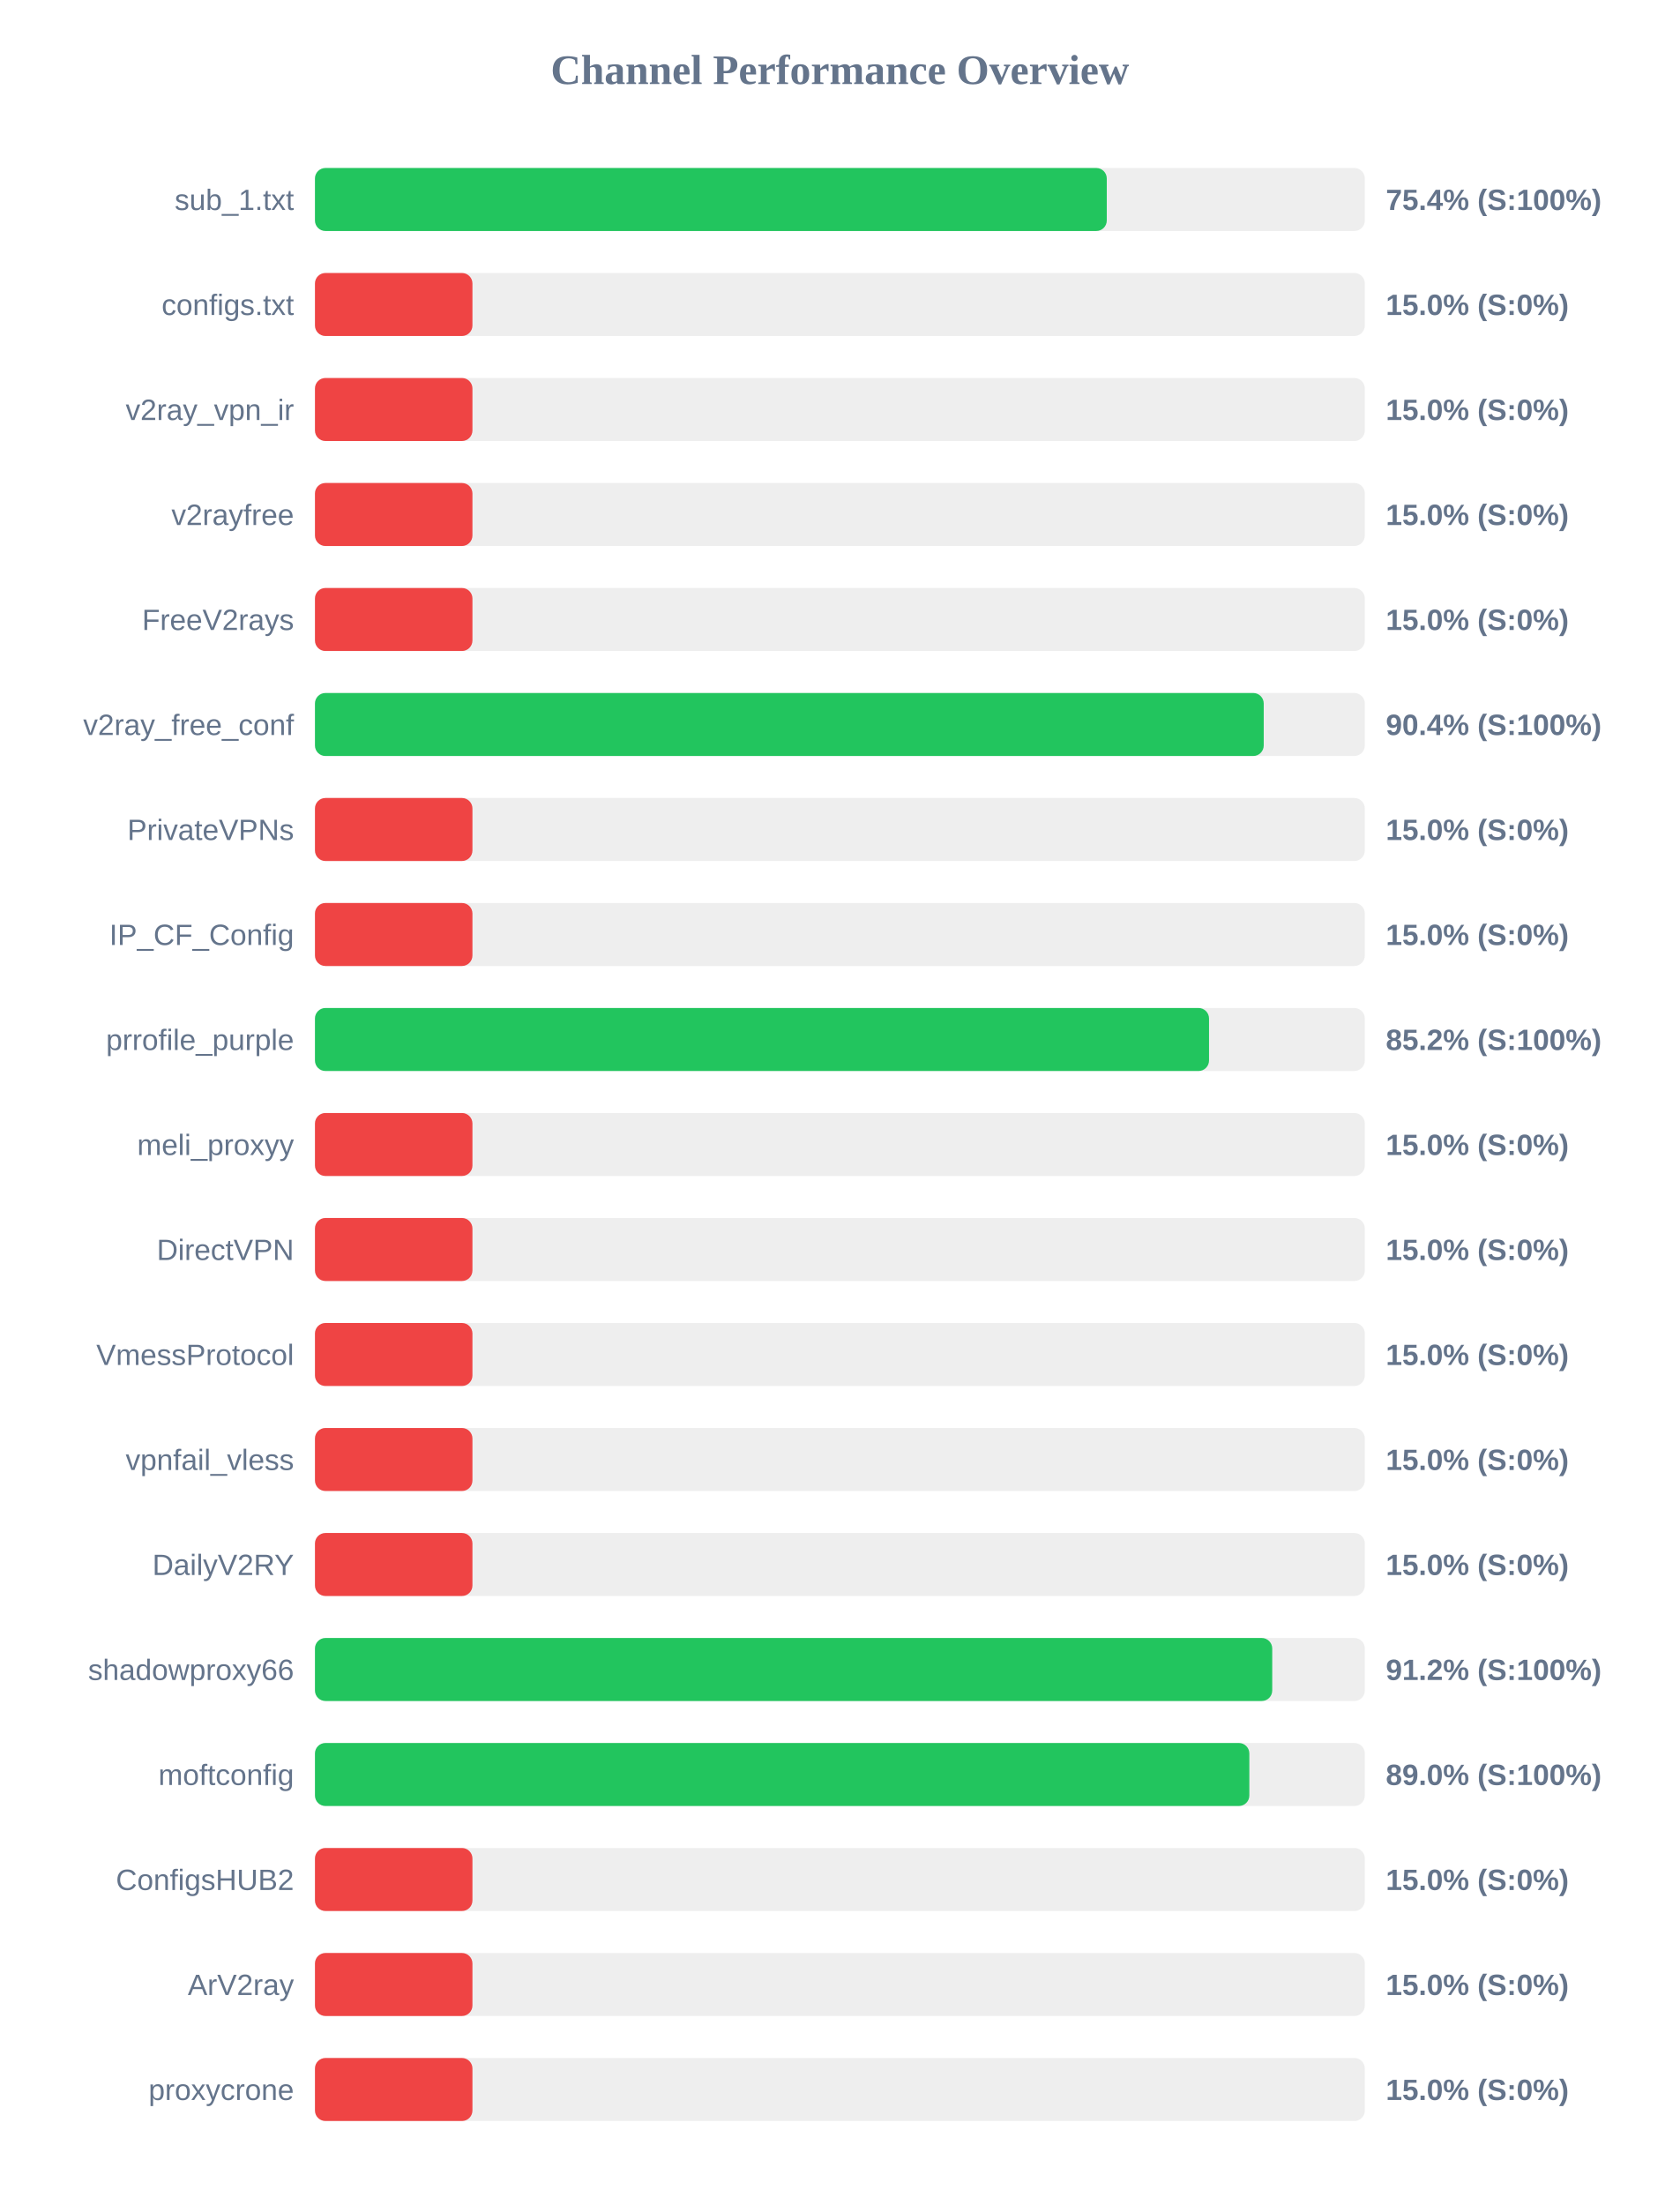
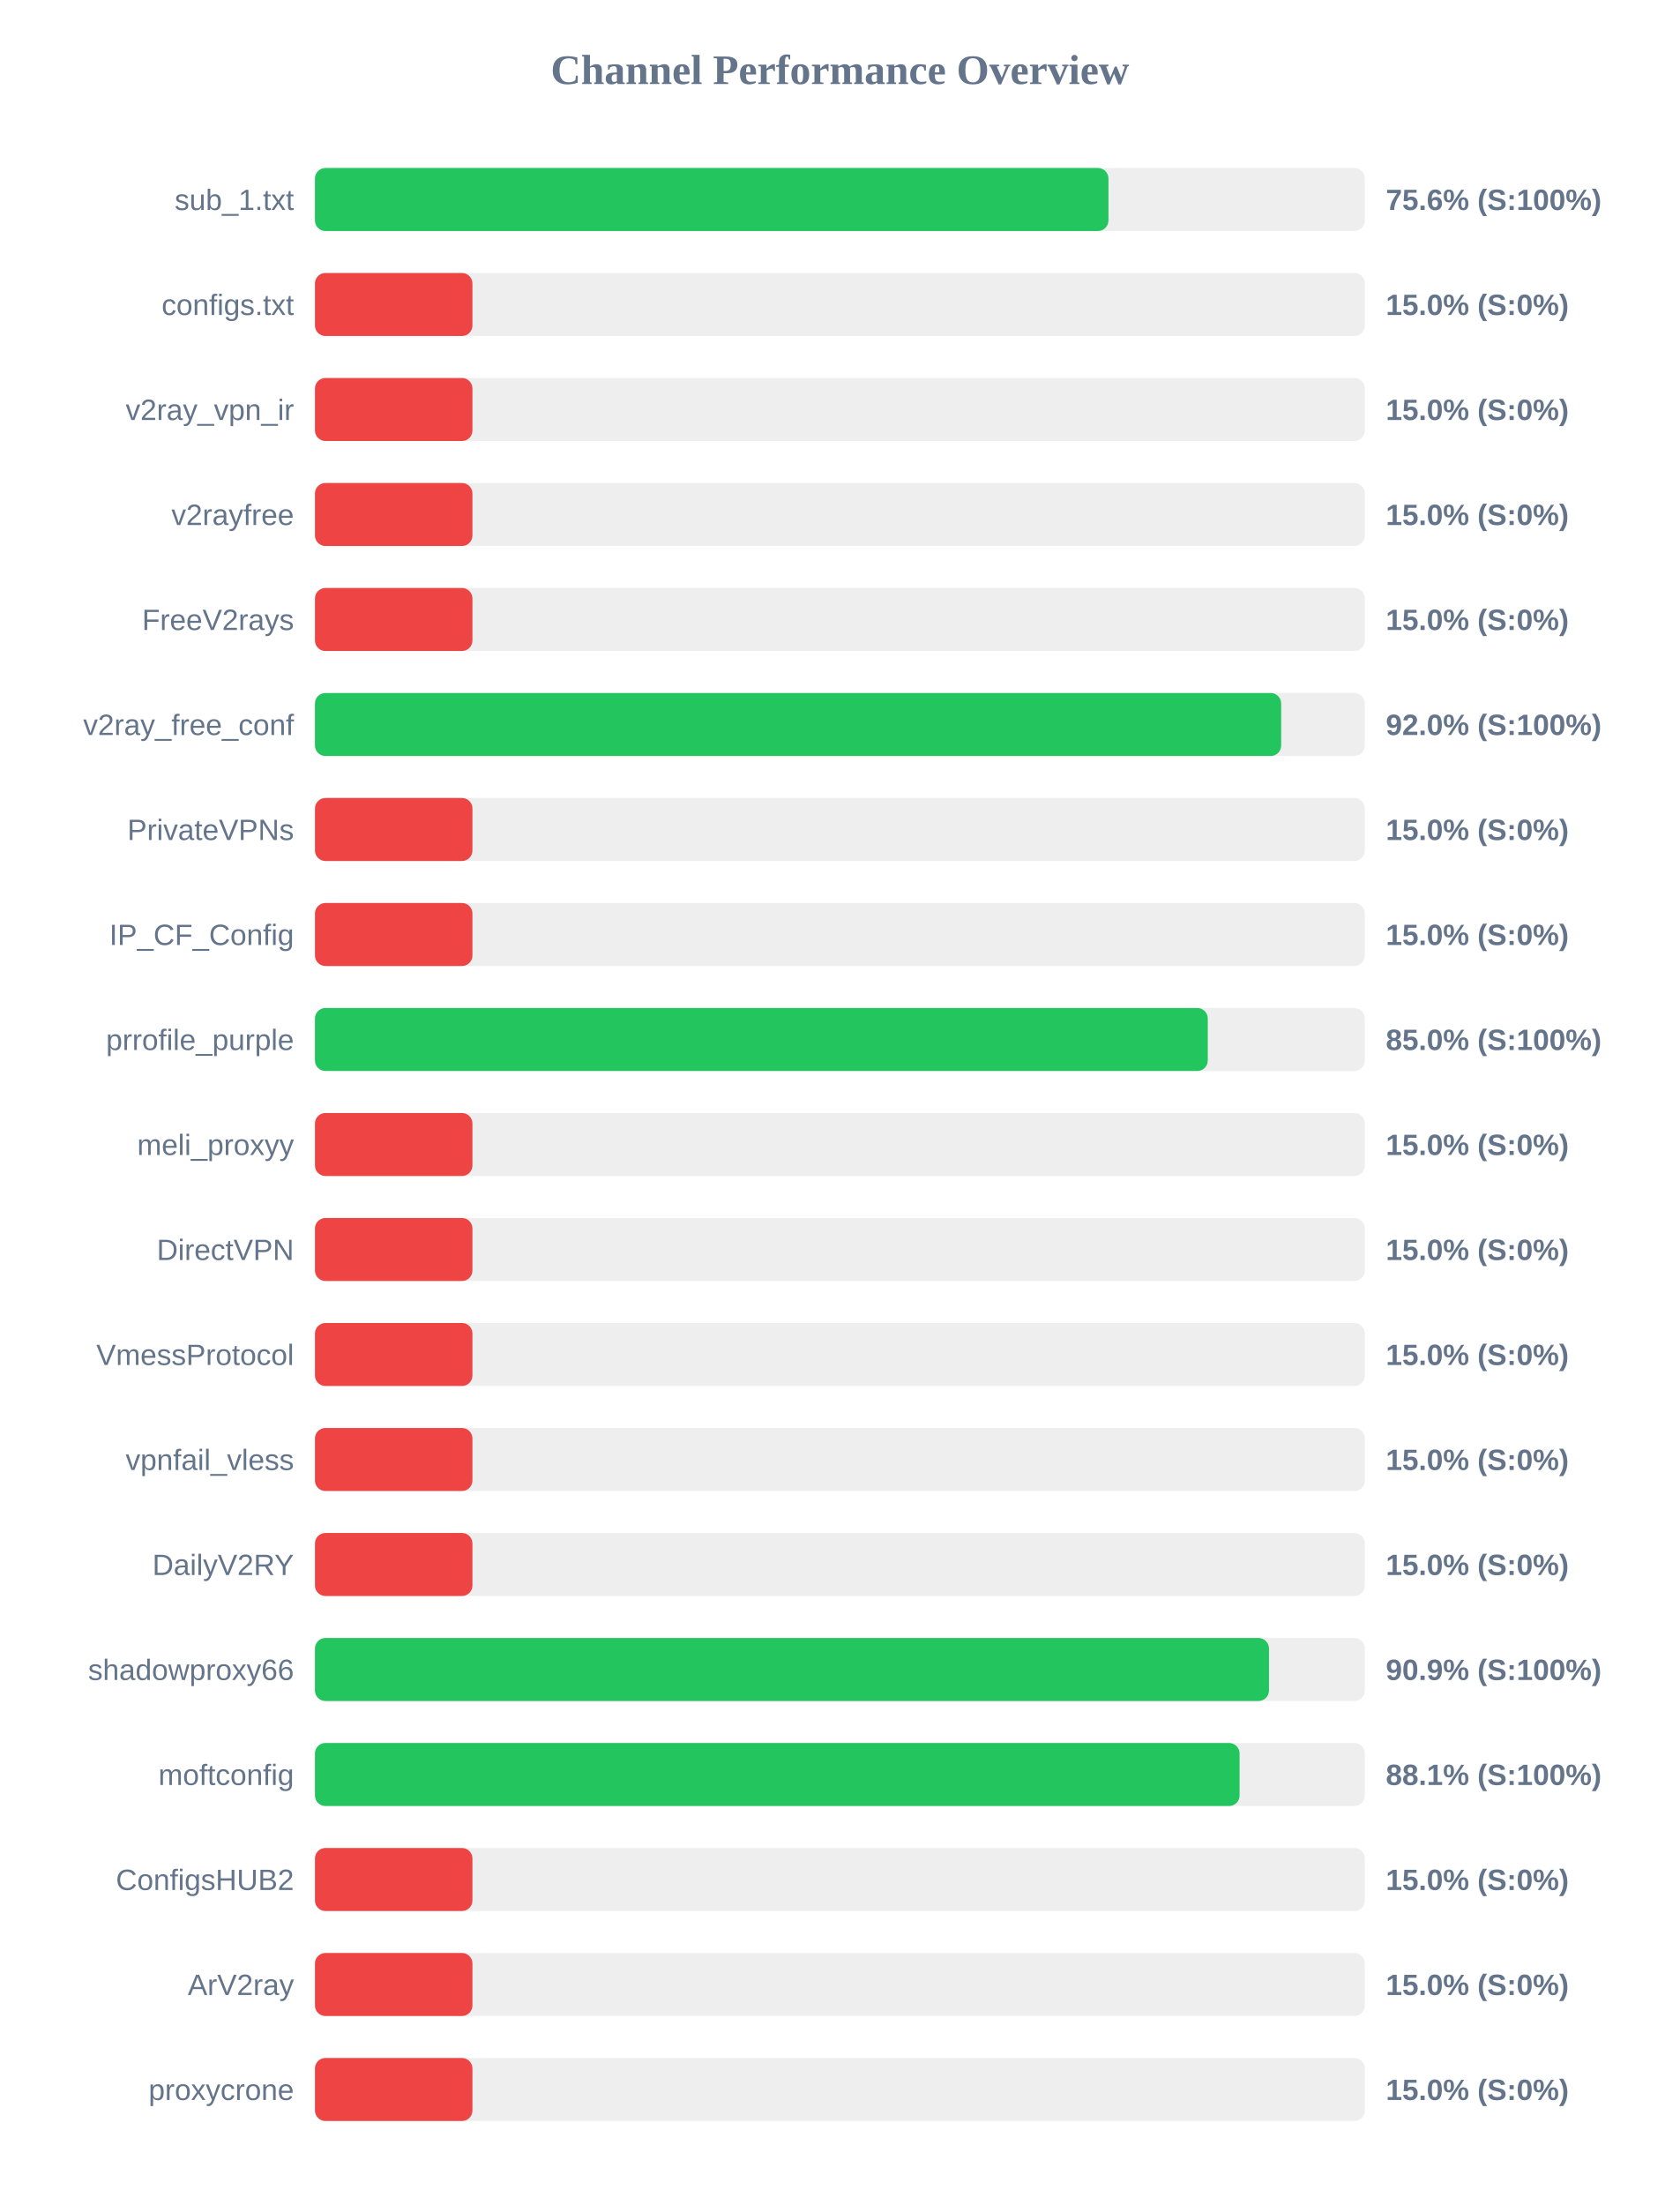
<svg xmlns="http://www.w3.org/2000/svg" width="800" height="1050" version="1.1">
  <style>
        .row { font: 14px Arial; fill: #64748b; }
        .score { font: bold 14px Arial; fill: #64748b; }
    </style>
  <text x="400" y="40" text-anchor="middle" font-size="20px" font-weight="bold" fill="#64748b">Channel Performance Overview</text>
  <rect x="150" y="80" width="500" height="30" fill="#eee" rx="5" />
-   <rect x="150" y="80" width="377.1" height="30" fill="#22c55e" rx="5" />
+   <rect x="150" y="80" width="377.9" height="30" fill="#22c55e" rx="5" />
  <text x="140" y="100" text-anchor="end" class="row">sub_1.txt</text>
-   <text x="660" y="100" text-anchor="start" class="score">75.4% (S:100%)</text>
+   <text x="660" y="100" text-anchor="start" class="score">75.6% (S:100%)</text>
  <rect x="150" y="130" width="500" height="30" fill="#eee" rx="5" />
  <rect x="150" y="130" width="75.0" height="30" fill="#ef4444" rx="5" />
  <text x="140" y="150" text-anchor="end" class="row">configs.txt</text>
  <text x="660" y="150" text-anchor="start" class="score">15.0% (S:0%)</text>
  <rect x="150" y="180" width="500" height="30" fill="#eee" rx="5" />
  <rect x="150" y="180" width="75.0" height="30" fill="#ef4444" rx="5" />
  <text x="140" y="200" text-anchor="end" class="row">v2ray_vpn_ir</text>
  <text x="660" y="200" text-anchor="start" class="score">15.0% (S:0%)</text>
  <rect x="150" y="230" width="500" height="30" fill="#eee" rx="5" />
  <rect x="150" y="230" width="75.0" height="30" fill="#ef4444" rx="5" />
  <text x="140" y="250" text-anchor="end" class="row">v2rayfree</text>
  <text x="660" y="250" text-anchor="start" class="score">15.0% (S:0%)</text>
  <rect x="150" y="280" width="500" height="30" fill="#eee" rx="5" />
  <rect x="150" y="280" width="75.0" height="30" fill="#ef4444" rx="5" />
  <text x="140" y="300" text-anchor="end" class="row">FreeV2rays</text>
  <text x="660" y="300" text-anchor="start" class="score">15.0% (S:0%)</text>
  <rect x="150" y="330" width="500" height="30" fill="#eee" rx="5" />
-   <rect x="150" y="330" width="451.85" height="30" fill="#22c55e" rx="5" />
+   <rect x="150" y="330" width="460.15" height="30" fill="#22c55e" rx="5" />
  <text x="140" y="350" text-anchor="end" class="row">v2ray_free_conf</text>
-   <text x="660" y="350" text-anchor="start" class="score">90.4% (S:100%)</text>
+   <text x="660" y="350" text-anchor="start" class="score">92.0% (S:100%)</text>
  <rect x="150" y="380" width="500" height="30" fill="#eee" rx="5" />
  <rect x="150" y="380" width="75.0" height="30" fill="#ef4444" rx="5" />
  <text x="140" y="400" text-anchor="end" class="row">PrivateVPNs</text>
  <text x="660" y="400" text-anchor="start" class="score">15.0% (S:0%)</text>
  <rect x="150" y="430" width="500" height="30" fill="#eee" rx="5" />
  <rect x="150" y="430" width="75.0" height="30" fill="#ef4444" rx="5" />
  <text x="140" y="450" text-anchor="end" class="row">IP_CF_Config</text>
  <text x="660" y="450" text-anchor="start" class="score">15.0% (S:0%)</text>
  <rect x="150" y="480" width="500" height="30" fill="#eee" rx="5" />
-   <rect x="150" y="480" width="425.8" height="30" fill="#22c55e" rx="5" />
+   <rect x="150" y="480" width="425.2" height="30" fill="#22c55e" rx="5" />
  <text x="140" y="500" text-anchor="end" class="row">prrofile_purple</text>
-   <text x="660" y="500" text-anchor="start" class="score">85.2% (S:100%)</text>
+   <text x="660" y="500" text-anchor="start" class="score">85.0% (S:100%)</text>
  <rect x="150" y="530" width="500" height="30" fill="#eee" rx="5" />
  <rect x="150" y="530" width="75.0" height="30" fill="#ef4444" rx="5" />
  <text x="140" y="550" text-anchor="end" class="row">meli_proxyy</text>
  <text x="660" y="550" text-anchor="start" class="score">15.0% (S:0%)</text>
  <rect x="150" y="580" width="500" height="30" fill="#eee" rx="5" />
  <rect x="150" y="580" width="75.0" height="30" fill="#ef4444" rx="5" />
  <text x="140" y="600" text-anchor="end" class="row">DirectVPN</text>
  <text x="660" y="600" text-anchor="start" class="score">15.0% (S:0%)</text>
  <rect x="150" y="630" width="500" height="30" fill="#eee" rx="5" />
  <rect x="150" y="630" width="75.0" height="30" fill="#ef4444" rx="5" />
  <text x="140" y="650" text-anchor="end" class="row">VmessProtocol</text>
  <text x="660" y="650" text-anchor="start" class="score">15.0% (S:0%)</text>
  <rect x="150" y="680" width="500" height="30" fill="#eee" rx="5" />
  <rect x="150" y="680" width="75.0" height="30" fill="#ef4444" rx="5" />
  <text x="140" y="700" text-anchor="end" class="row">vpnfail_vless</text>
  <text x="660" y="700" text-anchor="start" class="score">15.0% (S:0%)</text>
  <rect x="150" y="730" width="500" height="30" fill="#eee" rx="5" />
  <rect x="150" y="730" width="75.0" height="30" fill="#ef4444" rx="5" />
  <text x="140" y="750" text-anchor="end" class="row">DailyV2RY</text>
  <text x="660" y="750" text-anchor="start" class="score">15.0% (S:0%)</text>
  <rect x="150" y="780" width="500" height="30" fill="#eee" rx="5" />
-   <rect x="150" y="780" width="455.9" height="30" fill="#22c55e" rx="5" />
+   <rect x="150" y="780" width="454.35" height="30" fill="#22c55e" rx="5" />
  <text x="140" y="800" text-anchor="end" class="row">shadowproxy66</text>
-   <text x="660" y="800" text-anchor="start" class="score">91.2% (S:100%)</text>
+   <text x="660" y="800" text-anchor="start" class="score">90.9% (S:100%)</text>
  <rect x="150" y="830" width="500" height="30" fill="#eee" rx="5" />
-   <rect x="150" y="830" width="445.0" height="30" fill="#22c55e" rx="5" />
+   <rect x="150" y="830" width="440.35" height="30" fill="#22c55e" rx="5" />
  <text x="140" y="850" text-anchor="end" class="row">moftconfig</text>
-   <text x="660" y="850" text-anchor="start" class="score">89.0% (S:100%)</text>
+   <text x="660" y="850" text-anchor="start" class="score">88.1% (S:100%)</text>
  <rect x="150" y="880" width="500" height="30" fill="#eee" rx="5" />
  <rect x="150" y="880" width="75.0" height="30" fill="#ef4444" rx="5" />
  <text x="140" y="900" text-anchor="end" class="row">ConfigsHUB2</text>
  <text x="660" y="900" text-anchor="start" class="score">15.0% (S:0%)</text>
  <rect x="150" y="930" width="500" height="30" fill="#eee" rx="5" />
  <rect x="150" y="930" width="75.0" height="30" fill="#ef4444" rx="5" />
  <text x="140" y="950" text-anchor="end" class="row">ArV2ray</text>
  <text x="660" y="950" text-anchor="start" class="score">15.0% (S:0%)</text>
  <rect x="150" y="980" width="500" height="30" fill="#eee" rx="5" />
  <rect x="150" y="980" width="75.0" height="30" fill="#ef4444" rx="5" />
  <text x="140" y="1000" text-anchor="end" class="row">proxycrone</text>
  <text x="660" y="1000" text-anchor="start" class="score">15.0% (S:0%)</text>
</svg>
